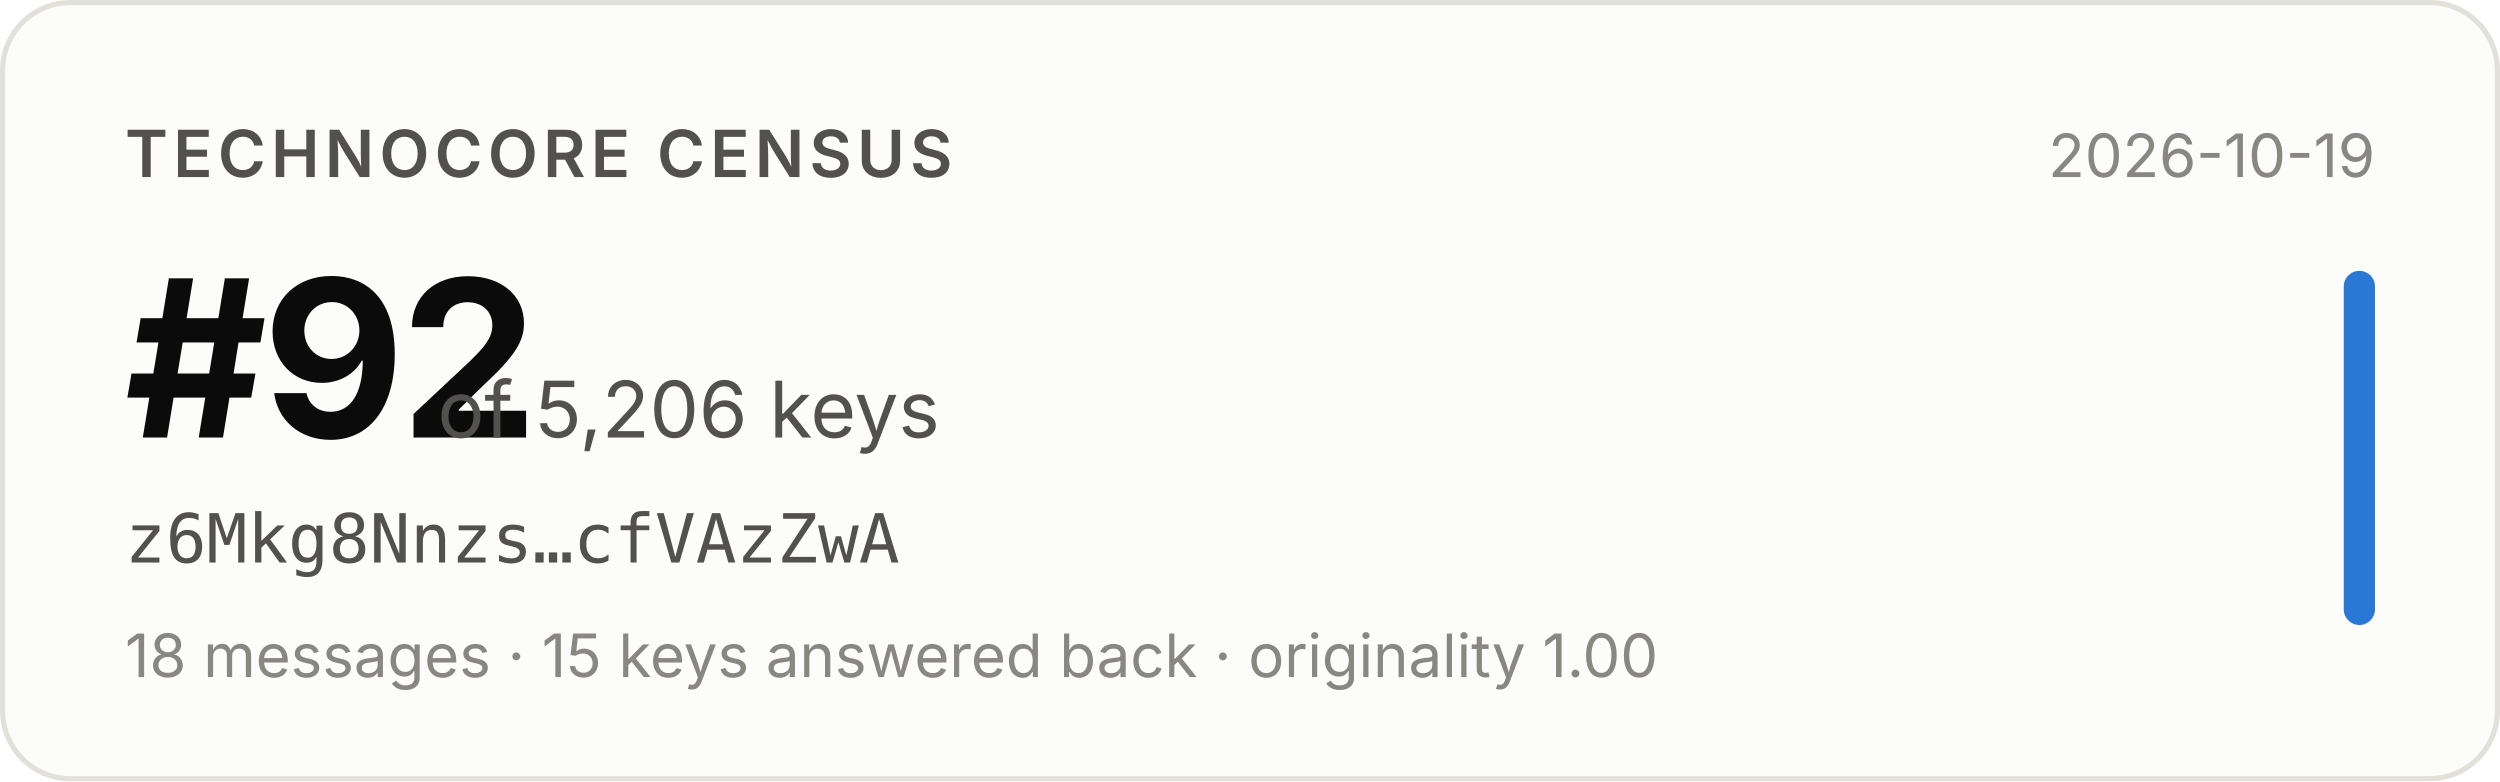
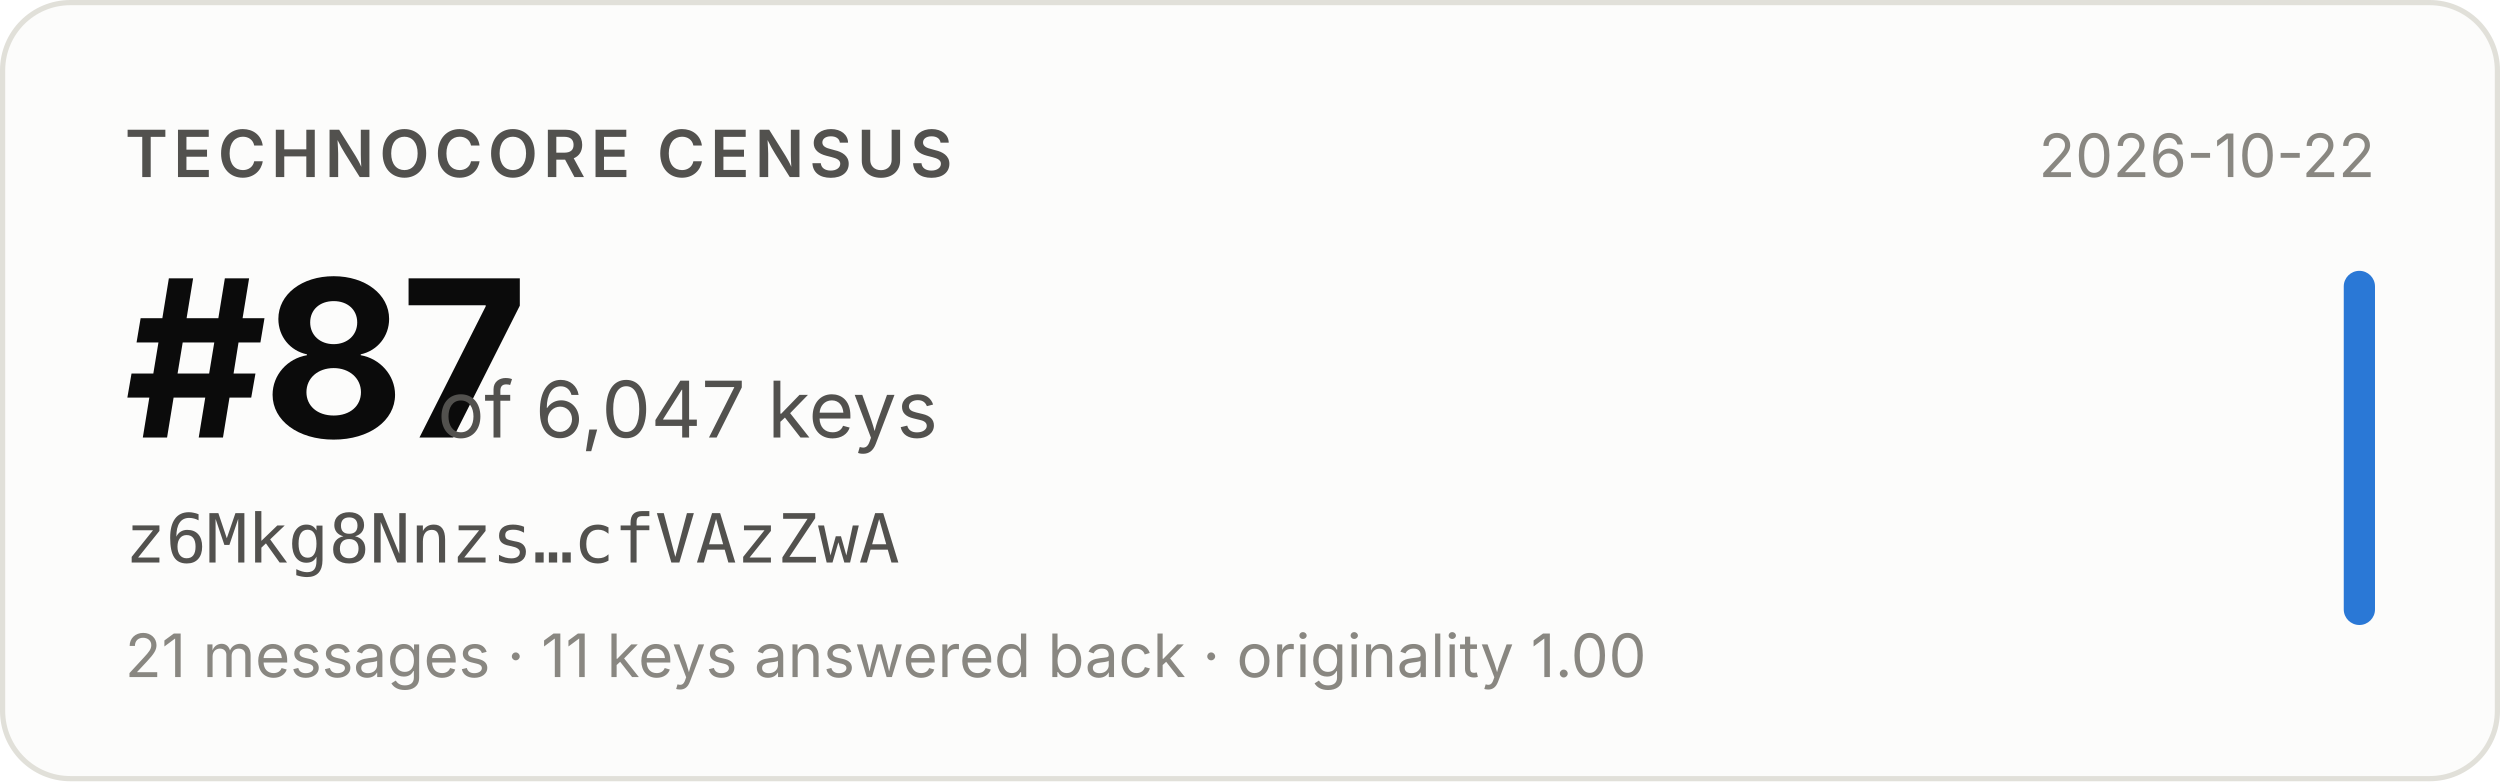
- <svg xmlns="http://www.w3.org/2000/svg" width="480" height="150" viewBox="0 0 480 150" role="img" aria-label="Technocore Census rank #92 of 5,206 keys for z6Mkg8Nnzs…cfVAzZwA, snapshot 2026-10-19">
+ <svg xmlns="http://www.w3.org/2000/svg" width="480" height="150" viewBox="0 0 480 150" role="img" aria-label="Technocore Census rank #87 of 6,047 keys for z6Mkg8Nnzs…cfVAzZwA, snapshot 2026-10-22">
  <rect x="0.5" y="0.5" width="479" height="149" rx="13" fill="#fcfcfb" stroke="#e1e0d9" />
  <g font-family="system-ui, -apple-system, 'Segoe UI', sans-serif">
    <text x="24" y="34" font-size="12.5" font-weight="600" fill="#52514e" letter-spacing="0.08em">TECHNOCORE CENSUS</text>
-     <text x="24" y="84" font-size="42" font-weight="650" fill="#0b0b0b" letter-spacing="-0.02em">#92</text>
-     <text x="84" y="84" font-size="15" fill="#52514e">of 5,206 keys</text>
+     <text x="24" y="84" font-size="42" font-weight="650" fill="#0b0b0b" letter-spacing="-0.02em">#87</text>
+     <text x="84" y="84" font-size="15" fill="#52514e">of 6,047 keys</text>
    <text x="24" y="108" font-size="13" fill="#52514e" font-family="ui-monospace, SFMono-Regular, Menlo, monospace">z6Mkg8Nnzs…cfVAzZwA</text>
-     <text x="24" y="130" font-size="11.5" fill="#898781">18 messages · 15 keys answered back · originality 1.00</text>
-     <text x="456" y="34" font-size="11.5" fill="#898781" text-anchor="end">2026-10-19</text>
+     <text x="24" y="130" font-size="11.5" fill="#898781">21 messages · 11 keys answered back · originality 1.00</text>
+     <text x="456" y="34" font-size="11.5" fill="#898781" text-anchor="end">2026-10-22</text>
    <rect x="450" y="52" width="6" height="68" rx="3" fill="#2a78d6" />
  </g>
</svg>
